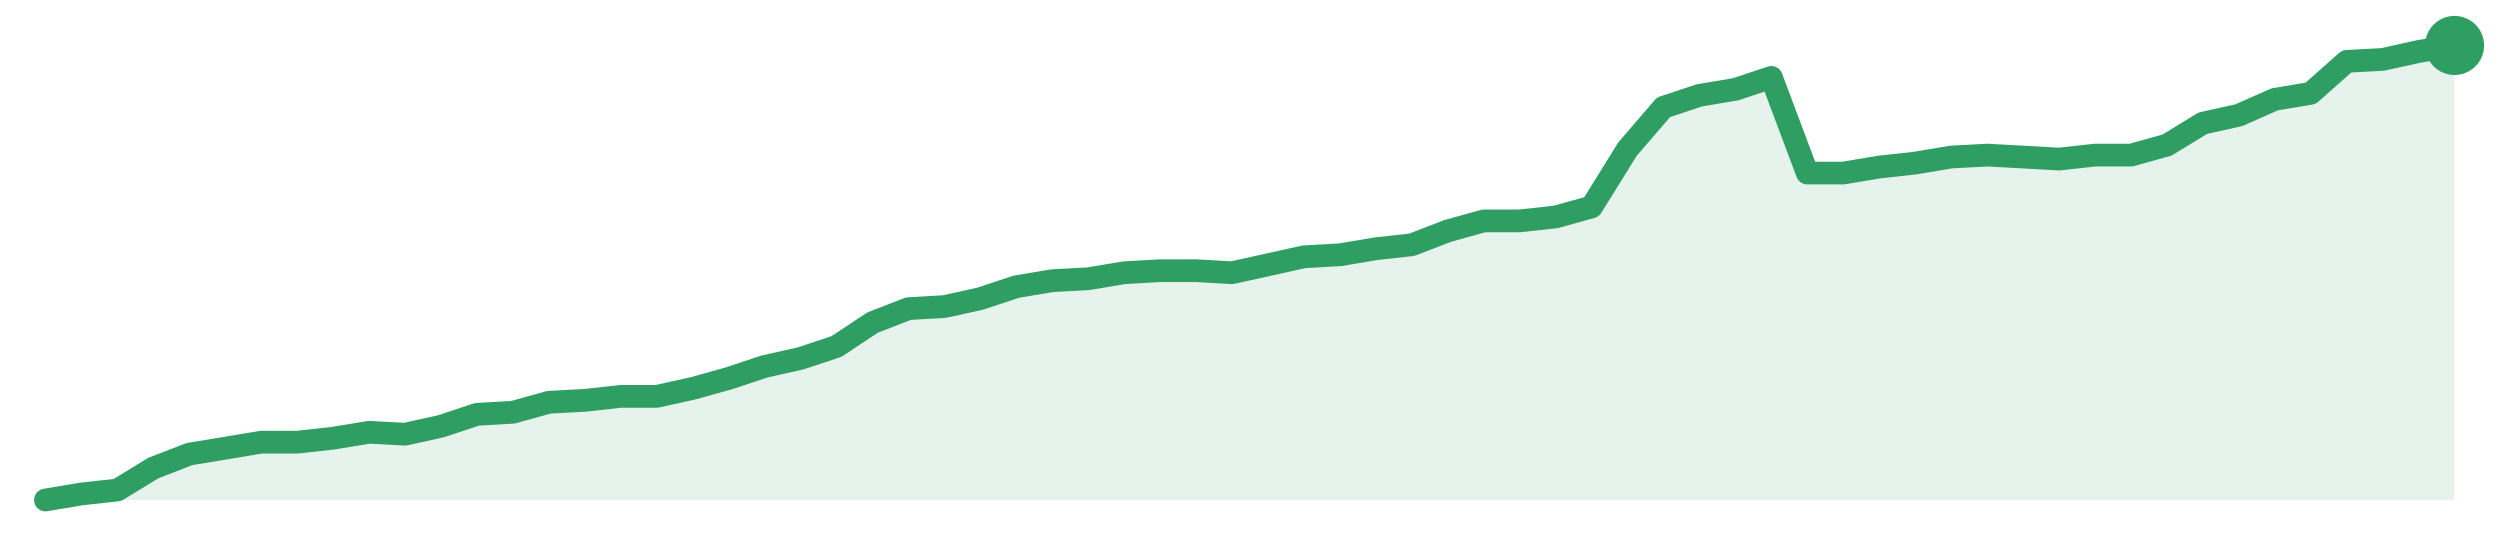
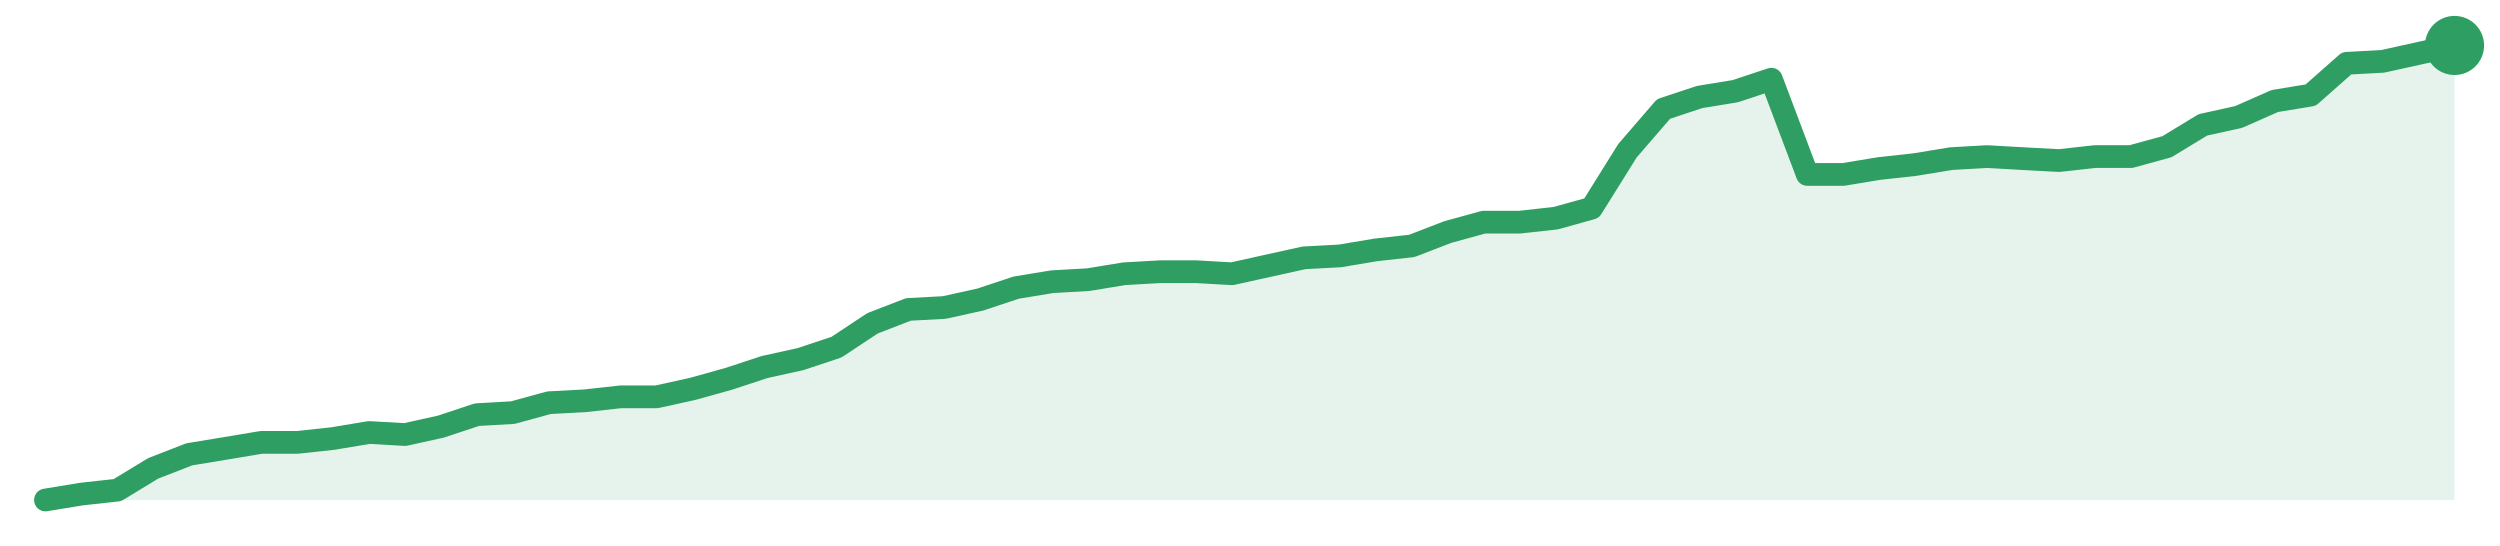
<svg xmlns="http://www.w3.org/2000/svg" width="220" height="48" viewBox="0 0 220 48" role="img" aria-label="trend">
-   <path d="M4.0,44.0 L4.0,44.0 L7.16,43.47 L10.33,43.12 L13.49,41.19 L16.66,39.96 L19.82,39.44 L22.99,38.91 L26.15,38.91 L29.31,38.56 L32.48,38.04 L35.64,38.21 L38.81,37.51 L41.97,36.46 L45.13,36.28 L48.3,35.4 L51.46,35.23 L54.63,34.88 L57.79,34.88 L60.96,34.18 L64.12,33.3 L67.28,32.25 L70.45,31.54 L73.61,30.49 L76.78,28.39 L79.94,27.16 L83.1,26.98 L86.27,26.28 L89.43,25.23 L92.6,24.7 L95.76,24.53 L98.93,24.0 L102.09,23.82 L105.25,23.82 L108.42,24.0 L111.58,23.3 L114.75,22.6 L117.91,22.42 L121.07,21.89 L124.24,21.54 L127.4,20.32 L130.57,19.44 L133.73,19.44 L136.9,19.09 L140.06,18.21 L143.22,13.12 L146.39,9.44 L149.55,8.39 L152.72,7.86 L155.88,6.81 L159.04,15.23 L162.21,15.23 L165.37,14.7 L168.54,14.35 L171.7,13.82 L174.87,13.65 L178.03,13.82 L181.19,14.0 L184.36,13.65 L187.52,13.65 L190.69,12.77 L193.85,10.84 L197.01,10.14 L200.18,8.74 L203.34,8.21 L206.51,5.4 L209.67,5.23 L212.84,4.53 L216.0,4.0 L216.0,44.0 Z" fill="#2f9e631f" />
-   <path d="M4.0,44.0 L7.16,43.47 L10.33,43.12 L13.49,41.19 L16.66,39.96 L19.82,39.44 L22.99,38.91 L26.15,38.91 L29.31,38.56 L32.48,38.04 L35.64,38.21 L38.81,37.51 L41.97,36.46 L45.13,36.28 L48.3,35.4 L51.46,35.23 L54.63,34.88 L57.79,34.88 L60.96,34.18 L64.12,33.3 L67.28,32.25 L70.45,31.54 L73.61,30.49 L76.78,28.39 L79.94,27.16 L83.1,26.98 L86.27,26.28 L89.43,25.23 L92.6,24.7 L95.76,24.53 L98.93,24.0 L102.09,23.82 L105.25,23.82 L108.42,24.0 L111.58,23.3 L114.75,22.6 L117.91,22.42 L121.07,21.89 L124.24,21.54 L127.4,20.32 L130.57,19.44 L133.73,19.44 L136.9,19.09 L140.06,18.21 L143.22,13.12 L146.39,9.44 L149.55,8.39 L152.72,7.86 L155.88,6.81 L159.04,15.23 L162.21,15.23 L165.37,14.7 L168.54,14.35 L171.7,13.82 L174.87,13.65 L178.03,13.82 L181.19,14.0 L184.36,13.65 L187.52,13.65 L190.69,12.77 L193.85,10.84 L197.01,10.14 L200.18,8.74 L203.34,8.21 L206.51,5.4 L209.67,5.23 L212.84,4.53 L216.0,4.0" fill="none" stroke="#2f9e63" stroke-width="2" stroke-linejoin="round" stroke-linecap="round" />
+   <path d="M4.0,44.0 L4.0,44.0 L7.16,43.48 L10.33,43.13 L13.49,41.21 L16.66,39.98 L19.82,39.46 L22.99,38.93 L26.15,38.93 L29.31,38.59 L32.48,38.06 L35.64,38.24 L38.81,37.54 L41.97,36.49 L45.13,36.31 L48.3,35.44 L51.46,35.27 L54.63,34.92 L57.79,34.92 L60.96,34.22 L64.12,33.34 L67.28,32.3 L70.45,31.6 L73.61,30.55 L76.78,28.45 L79.94,27.23 L83.1,27.06 L86.27,26.36 L89.43,25.31 L92.6,24.79 L95.76,24.61 L98.93,24.09 L102.09,23.91 L105.25,23.91 L108.42,24.09 L111.58,23.39 L114.75,22.69 L117.91,22.52 L121.07,21.99 L124.24,21.64 L127.4,20.42 L130.57,19.55 L133.73,19.55 L136.9,19.2 L140.06,18.32 L143.22,13.26 L146.39,9.59 L149.55,8.54 L152.72,8.02 L155.88,6.97 L159.04,15.35 L162.21,15.35 L165.37,14.83 L168.54,14.48 L171.7,13.96 L174.87,13.78 L178.03,13.96 L181.19,14.13 L184.36,13.78 L187.52,13.78 L190.69,12.91 L193.85,10.99 L197.01,10.29 L200.18,8.89 L203.34,8.37 L206.51,5.57 L209.67,5.4 L212.84,4.7 L216.0,4.0 L216.0,44.0 Z" fill="#2f9e631f" />
+   <path d="M4.0,44.0 L7.16,43.48 L10.33,43.13 L13.49,41.21 L16.66,39.98 L19.82,39.46 L22.99,38.93 L26.15,38.93 L29.31,38.59 L32.48,38.06 L35.64,38.24 L38.81,37.54 L41.97,36.49 L45.13,36.31 L48.3,35.44 L51.46,35.27 L54.63,34.92 L57.79,34.92 L60.96,34.22 L64.12,33.34 L67.28,32.3 L70.45,31.6 L73.61,30.55 L76.78,28.45 L79.94,27.23 L83.1,27.06 L86.27,26.36 L89.43,25.31 L92.6,24.79 L95.76,24.61 L98.93,24.09 L102.09,23.91 L105.25,23.91 L108.42,24.09 L111.58,23.39 L114.75,22.69 L117.91,22.52 L121.07,21.99 L124.24,21.64 L127.4,20.42 L130.57,19.55 L133.73,19.55 L136.9,19.2 L140.06,18.32 L143.22,13.26 L146.39,9.59 L149.55,8.54 L152.72,8.02 L155.88,6.97 L159.04,15.35 L162.21,15.35 L165.37,14.83 L168.54,14.48 L171.7,13.96 L174.87,13.78 L178.03,13.96 L181.19,14.13 L184.36,13.78 L187.52,13.78 L190.69,12.91 L193.85,10.99 L197.01,10.29 L200.18,8.89 L203.34,8.37 L206.51,5.57 L209.67,5.4 L212.84,4.7 L216.0,4.0" fill="none" stroke="#2f9e63" stroke-width="2" stroke-linejoin="round" stroke-linecap="round" />
  <circle cx="216.0" cy="4.0" r="2.6" fill="#2f9e63" />
</svg>
